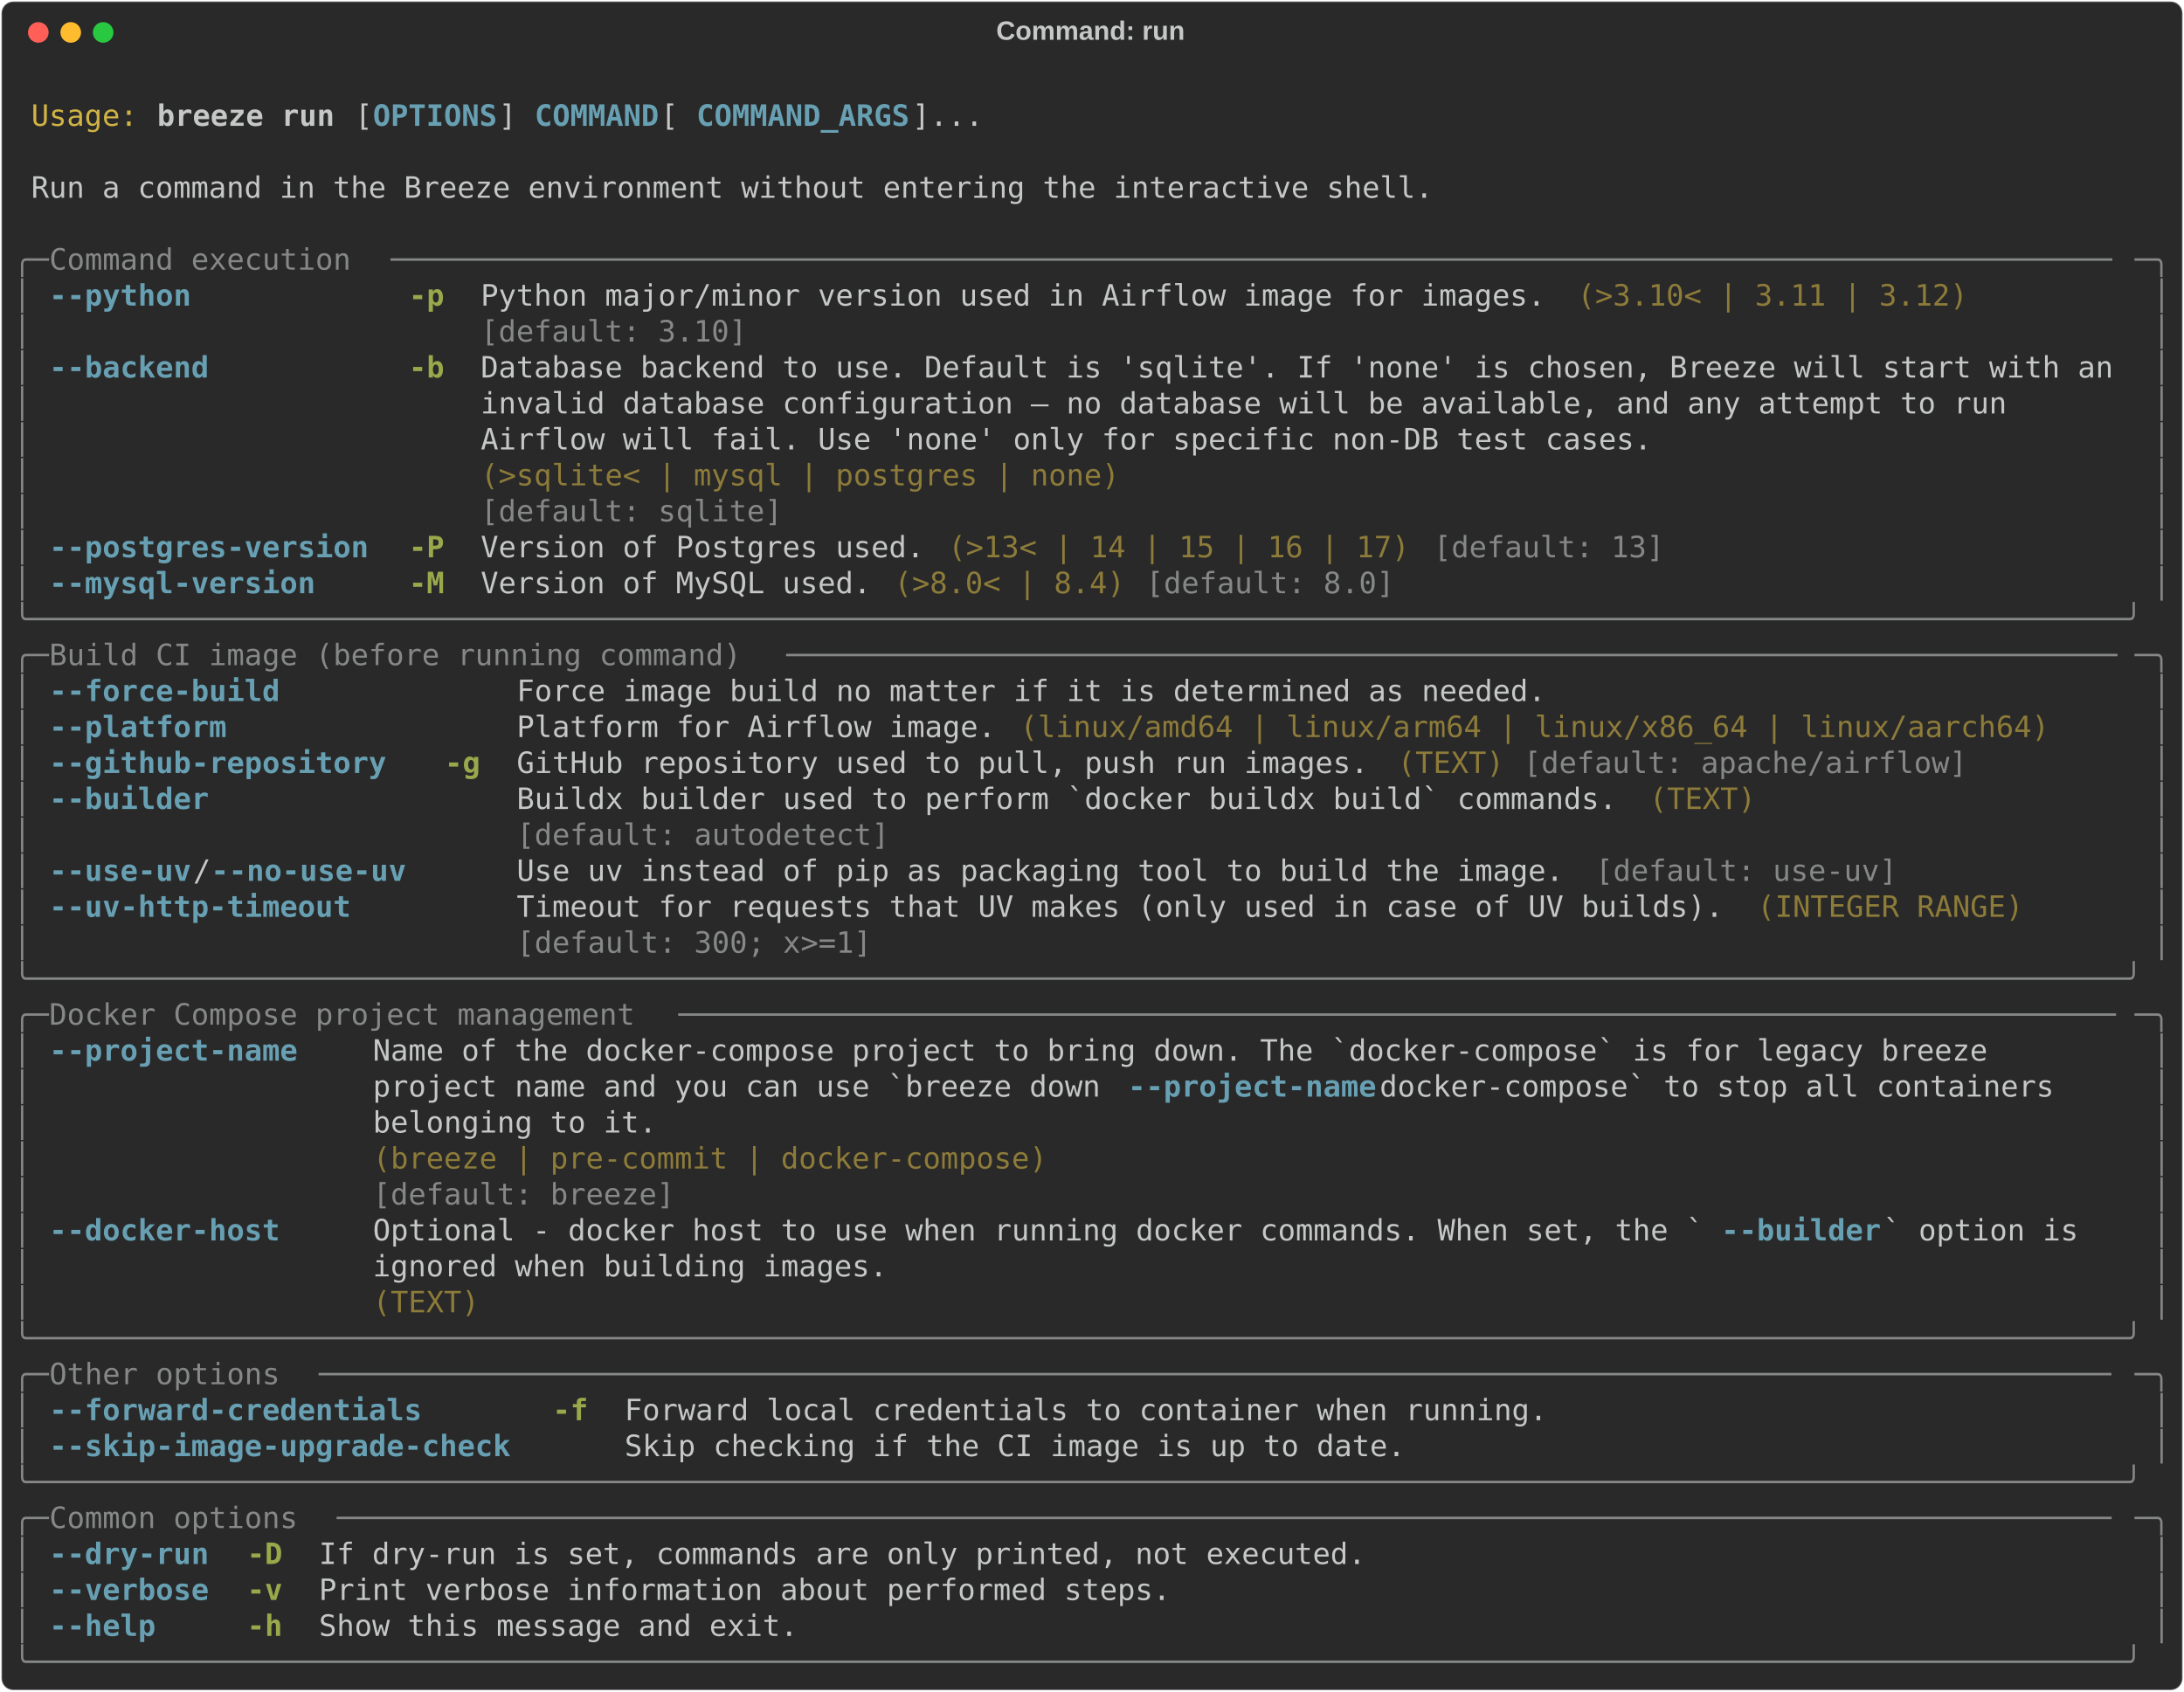
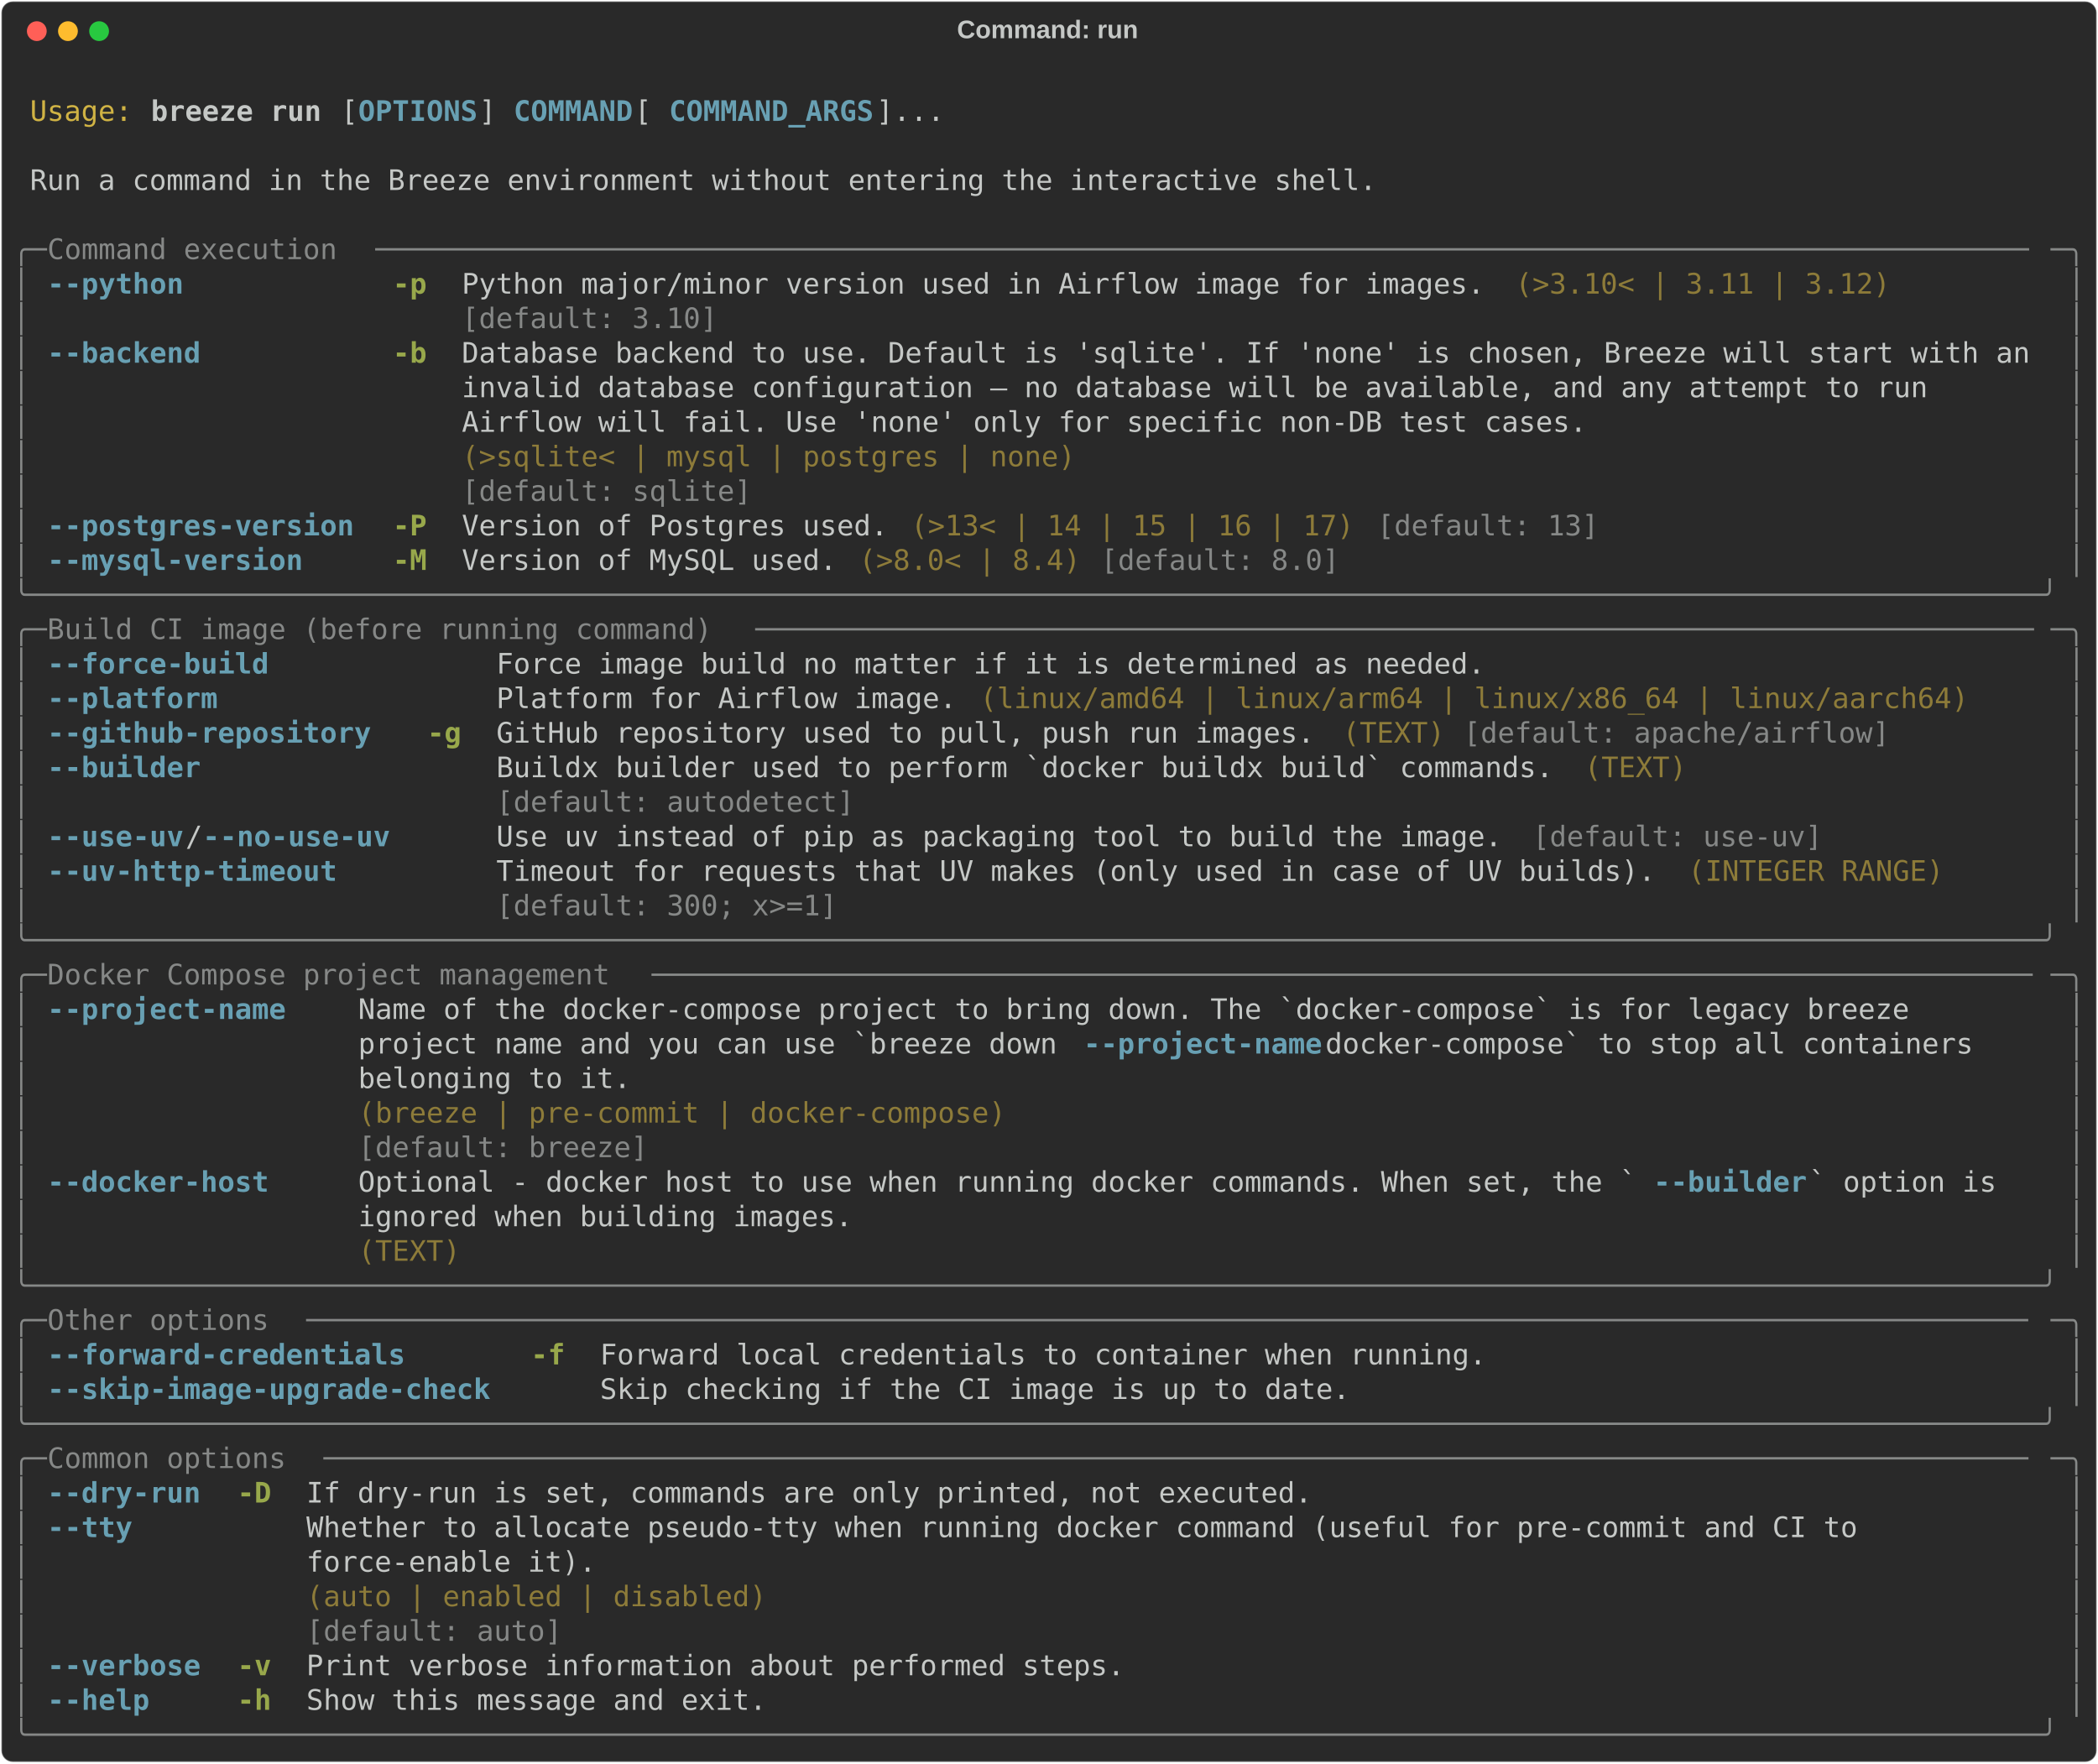
- <svg xmlns="http://www.w3.org/2000/svg" class="rich-terminal" viewBox="0 0 1482 1148.0">
+ <svg xmlns="http://www.w3.org/2000/svg" class="rich-terminal" viewBox="0 0 1482 1245.6">
  <style>

    @font-face {
        font-family: "Fira Code";
        src: local("FiraCode-Regular"),
                url("https://cdnjs.cloudflare.com/ajax/libs/firacode/6.2.0/woff2/FiraCode-Regular.woff2") format("woff2"),
                url("https://cdnjs.cloudflare.com/ajax/libs/firacode/6.2.0/woff/FiraCode-Regular.woff") format("woff");
        font-style: normal;
        font-weight: 400;
    }
    @font-face {
        font-family: "Fira Code";
        src: local("FiraCode-Bold"),
                url("https://cdnjs.cloudflare.com/ajax/libs/firacode/6.2.0/woff2/FiraCode-Bold.woff2") format("woff2"),
                url("https://cdnjs.cloudflare.com/ajax/libs/firacode/6.2.0/woff/FiraCode-Bold.woff") format("woff");
        font-style: bold;
        font-weight: 700;
    }

    .breeze-run-matrix {
        font-family: Fira Code, monospace;
        font-size: 20px;
        line-height: 24.4px;
        font-variant-east-asian: full-width;
    }

    .breeze-run-title {
        font-size: 18px;
        font-weight: bold;
        font-family: arial;
    }

    .breeze-run-r1 { fill: #c5c8c6 }
.breeze-run-r2 { fill: #d0b344 }
.breeze-run-r3 { fill: #c5c8c6;font-weight: bold }
.breeze-run-r4 { fill: #68a0b3;font-weight: bold }
.breeze-run-r5 { fill: #868887 }
.breeze-run-r6 { fill: #98a84b;font-weight: bold }
.breeze-run-r7 { fill: #8d7b39 }
    </style>
  <defs>
    <clipPath id="breeze-run-clip-terminal">
-       <rect x="0" y="0" width="1463.0" height="1097.0" />
+       <rect x="0" y="0" width="1463.0" height="1194.6" />
    </clipPath>
    <clipPath id="breeze-run-line-0">
      <rect x="0" y="1.5" width="1464" height="24.65" />
    </clipPath>
    <clipPath id="breeze-run-line-1">
      <rect x="0" y="25.9" width="1464" height="24.65" />
    </clipPath>
    <clipPath id="breeze-run-line-2">
      <rect x="0" y="50.3" width="1464" height="24.65" />
    </clipPath>
    <clipPath id="breeze-run-line-3">
      <rect x="0" y="74.7" width="1464" height="24.65" />
    </clipPath>
    <clipPath id="breeze-run-line-4">
      <rect x="0" y="99.1" width="1464" height="24.65" />
    </clipPath>
    <clipPath id="breeze-run-line-5">
      <rect x="0" y="123.5" width="1464" height="24.65" />
    </clipPath>
    <clipPath id="breeze-run-line-6">
      <rect x="0" y="147.9" width="1464" height="24.65" />
    </clipPath>
    <clipPath id="breeze-run-line-7">
      <rect x="0" y="172.3" width="1464" height="24.65" />
    </clipPath>
    <clipPath id="breeze-run-line-8">
      <rect x="0" y="196.7" width="1464" height="24.65" />
    </clipPath>
    <clipPath id="breeze-run-line-9">
      <rect x="0" y="221.1" width="1464" height="24.65" />
    </clipPath>
    <clipPath id="breeze-run-line-10">
      <rect x="0" y="245.5" width="1464" height="24.65" />
    </clipPath>
    <clipPath id="breeze-run-line-11">
      <rect x="0" y="269.9" width="1464" height="24.65" />
    </clipPath>
    <clipPath id="breeze-run-line-12">
      <rect x="0" y="294.3" width="1464" height="24.65" />
    </clipPath>
    <clipPath id="breeze-run-line-13">
      <rect x="0" y="318.7" width="1464" height="24.65" />
    </clipPath>
    <clipPath id="breeze-run-line-14">
      <rect x="0" y="343.1" width="1464" height="24.65" />
    </clipPath>
    <clipPath id="breeze-run-line-15">
      <rect x="0" y="367.5" width="1464" height="24.65" />
    </clipPath>
    <clipPath id="breeze-run-line-16">
      <rect x="0" y="391.9" width="1464" height="24.65" />
    </clipPath>
    <clipPath id="breeze-run-line-17">
      <rect x="0" y="416.3" width="1464" height="24.65" />
    </clipPath>
    <clipPath id="breeze-run-line-18">
      <rect x="0" y="440.7" width="1464" height="24.65" />
    </clipPath>
    <clipPath id="breeze-run-line-19">
      <rect x="0" y="465.1" width="1464" height="24.65" />
    </clipPath>
    <clipPath id="breeze-run-line-20">
      <rect x="0" y="489.5" width="1464" height="24.65" />
    </clipPath>
    <clipPath id="breeze-run-line-21">
      <rect x="0" y="513.9" width="1464" height="24.65" />
    </clipPath>
    <clipPath id="breeze-run-line-22">
      <rect x="0" y="538.3" width="1464" height="24.65" />
    </clipPath>
    <clipPath id="breeze-run-line-23">
      <rect x="0" y="562.7" width="1464" height="24.65" />
    </clipPath>
    <clipPath id="breeze-run-line-24">
      <rect x="0" y="587.1" width="1464" height="24.65" />
    </clipPath>
    <clipPath id="breeze-run-line-25">
      <rect x="0" y="611.5" width="1464" height="24.65" />
    </clipPath>
    <clipPath id="breeze-run-line-26">
      <rect x="0" y="635.9" width="1464" height="24.65" />
    </clipPath>
    <clipPath id="breeze-run-line-27">
      <rect x="0" y="660.3" width="1464" height="24.65" />
    </clipPath>
    <clipPath id="breeze-run-line-28">
      <rect x="0" y="684.7" width="1464" height="24.65" />
    </clipPath>
    <clipPath id="breeze-run-line-29">
      <rect x="0" y="709.1" width="1464" height="24.65" />
    </clipPath>
    <clipPath id="breeze-run-line-30">
      <rect x="0" y="733.5" width="1464" height="24.65" />
    </clipPath>
    <clipPath id="breeze-run-line-31">
      <rect x="0" y="757.9" width="1464" height="24.65" />
    </clipPath>
    <clipPath id="breeze-run-line-32">
      <rect x="0" y="782.3" width="1464" height="24.65" />
    </clipPath>
    <clipPath id="breeze-run-line-33">
      <rect x="0" y="806.7" width="1464" height="24.65" />
    </clipPath>
    <clipPath id="breeze-run-line-34">
      <rect x="0" y="831.1" width="1464" height="24.65" />
    </clipPath>
    <clipPath id="breeze-run-line-35">
      <rect x="0" y="855.5" width="1464" height="24.65" />
    </clipPath>
    <clipPath id="breeze-run-line-36">
      <rect x="0" y="879.9" width="1464" height="24.65" />
    </clipPath>
    <clipPath id="breeze-run-line-37">
      <rect x="0" y="904.3" width="1464" height="24.65" />
    </clipPath>
    <clipPath id="breeze-run-line-38">
      <rect x="0" y="928.7" width="1464" height="24.65" />
    </clipPath>
    <clipPath id="breeze-run-line-39">
      <rect x="0" y="953.1" width="1464" height="24.65" />
    </clipPath>
    <clipPath id="breeze-run-line-40">
      <rect x="0" y="977.5" width="1464" height="24.65" />
    </clipPath>
    <clipPath id="breeze-run-line-41">
      <rect x="0" y="1001.9" width="1464" height="24.65" />
    </clipPath>
    <clipPath id="breeze-run-line-42">
      <rect x="0" y="1026.3" width="1464" height="24.65" />
    </clipPath>
    <clipPath id="breeze-run-line-43">
      <rect x="0" y="1050.7" width="1464" height="24.65" />
    </clipPath>
+     <clipPath id="breeze-run-line-44">
+       <rect x="0" y="1075.1" width="1464" height="24.65" />
+     </clipPath>
+     <clipPath id="breeze-run-line-45">
+       <rect x="0" y="1099.5" width="1464" height="24.65" />
+     </clipPath>
+     <clipPath id="breeze-run-line-46">
+       <rect x="0" y="1123.9" width="1464" height="24.65" />
+     </clipPath>
+     <clipPath id="breeze-run-line-47">
+       <rect x="0" y="1148.3" width="1464" height="24.65" />
+     </clipPath>
  </defs>
-   <rect fill="#292929" stroke="rgba(255,255,255,0.35)" stroke-width="1" x="1" y="1" width="1480" height="1146" rx="8" />
+   <rect fill="#292929" stroke="rgba(255,255,255,0.35)" stroke-width="1" x="1" y="1" width="1480" height="1243.6" rx="8" />
  <text class="breeze-run-title" fill="#c5c8c6" text-anchor="middle" x="740" y="27">Command: run</text>
  <g transform="translate(26,22)">
    <circle cx="0" cy="0" r="7" fill="#ff5f57" />
    <circle cx="22" cy="0" r="7" fill="#febc2e" />
    <circle cx="44" cy="0" r="7" fill="#28c840" />
  </g>
  <g transform="translate(9, 41)" clip-path="url(#breeze-run-clip-terminal)">
    <g class="breeze-run-matrix">
      <text class="breeze-run-r1" x="1464" y="20" textLength="12.2" clip-path="url(#breeze-run-line-0)">
</text>
      <text class="breeze-run-r2" x="12.2" y="44.4" textLength="73.2" clip-path="url(#breeze-run-line-1)">Usage:</text>
      <text class="breeze-run-r3" x="97.6" y="44.4" textLength="122" clip-path="url(#breeze-run-line-1)">breeze run</text>
      <text class="breeze-run-r1" x="231.8" y="44.4" textLength="12.2" clip-path="url(#breeze-run-line-1)">[</text>
      <text class="breeze-run-r4" x="244" y="44.4" textLength="85.4" clip-path="url(#breeze-run-line-1)">OPTIONS</text>
      <text class="breeze-run-r1" x="329.4" y="44.4" textLength="24.4" clip-path="url(#breeze-run-line-1)">] </text>
      <text class="breeze-run-r4" x="353.8" y="44.4" textLength="85.4" clip-path="url(#breeze-run-line-1)">COMMAND</text>
      <text class="breeze-run-r1" x="439.2" y="44.4" textLength="24.4" clip-path="url(#breeze-run-line-1)"> [</text>
      <text class="breeze-run-r4" x="463.6" y="44.4" textLength="146.4" clip-path="url(#breeze-run-line-1)">COMMAND_ARGS</text>
      <text class="breeze-run-r1" x="610" y="44.4" textLength="48.8" clip-path="url(#breeze-run-line-1)">]...</text>
      <text class="breeze-run-r1" x="1464" y="44.4" textLength="12.2" clip-path="url(#breeze-run-line-1)">
</text>
      <text class="breeze-run-r1" x="1464" y="68.8" textLength="12.2" clip-path="url(#breeze-run-line-2)">
</text>
      <text class="breeze-run-r1" x="12.2" y="93.2" textLength="963.8" clip-path="url(#breeze-run-line-3)">Run a command in the Breeze environment without entering the interactive shell.</text>
      <text class="breeze-run-r1" x="1464" y="93.2" textLength="12.2" clip-path="url(#breeze-run-line-3)">
</text>
      <text class="breeze-run-r1" x="1464" y="117.6" textLength="12.2" clip-path="url(#breeze-run-line-4)">
</text>
      <text class="breeze-run-r5" x="0" y="142" textLength="24.4" clip-path="url(#breeze-run-line-5)">╭─</text>
      <text class="breeze-run-r5" x="24.4" y="142" textLength="231.8" clip-path="url(#breeze-run-line-5)"> Command execution </text>
      <text class="breeze-run-r5" x="256.2" y="142" textLength="1183.4" clip-path="url(#breeze-run-line-5)">─────────────────────────────────────────────────────────────────────────────────────────────────</text>
      <text class="breeze-run-r5" x="1439.6" y="142" textLength="24.4" clip-path="url(#breeze-run-line-5)">─╮</text>
      <text class="breeze-run-r1" x="1464" y="142" textLength="12.2" clip-path="url(#breeze-run-line-5)">
</text>
      <text class="breeze-run-r5" x="0" y="166.4" textLength="12.2" clip-path="url(#breeze-run-line-6)">│</text>
      <text class="breeze-run-r4" x="24.4" y="166.4" textLength="97.6" clip-path="url(#breeze-run-line-6)">--python</text>
      <text class="breeze-run-r6" x="268.4" y="166.4" textLength="24.4" clip-path="url(#breeze-run-line-6)">-p</text>
      <text class="breeze-run-r1" x="317.2" y="166.4" textLength="732" clip-path="url(#breeze-run-line-6)">Python major/minor version used in Airflow image for images.</text>
      <text class="breeze-run-r7" x="1061.4" y="166.4" textLength="268.4" clip-path="url(#breeze-run-line-6)">(&gt;3.10&lt; | 3.11 | 3.12)</text>
      <text class="breeze-run-r5" x="1451.8" y="166.4" textLength="12.2" clip-path="url(#breeze-run-line-6)">│</text>
      <text class="breeze-run-r1" x="1464" y="166.4" textLength="12.2" clip-path="url(#breeze-run-line-6)">
</text>
      <text class="breeze-run-r5" x="0" y="190.8" textLength="12.2" clip-path="url(#breeze-run-line-7)">│</text>
      <text class="breeze-run-r5" x="317.2" y="190.8" textLength="732" clip-path="url(#breeze-run-line-7)">[default: 3.10]                                             </text>
      <text class="breeze-run-r5" x="1451.8" y="190.8" textLength="12.2" clip-path="url(#breeze-run-line-7)">│</text>
      <text class="breeze-run-r1" x="1464" y="190.8" textLength="12.2" clip-path="url(#breeze-run-line-7)">
</text>
      <text class="breeze-run-r5" x="0" y="215.2" textLength="12.2" clip-path="url(#breeze-run-line-8)">│</text>
      <text class="breeze-run-r4" x="24.4" y="215.2" textLength="109.8" clip-path="url(#breeze-run-line-8)">--backend</text>
      <text class="breeze-run-r6" x="268.4" y="215.2" textLength="24.4" clip-path="url(#breeze-run-line-8)">-b</text>
      <text class="breeze-run-r1" x="317.2" y="215.2" textLength="1122.4" clip-path="url(#breeze-run-line-8)">Database backend to use. Default is 'sqlite'. If 'none' is chosen, Breeze will start with an</text>
      <text class="breeze-run-r5" x="1451.8" y="215.2" textLength="12.2" clip-path="url(#breeze-run-line-8)">│</text>
      <text class="breeze-run-r1" x="1464" y="215.2" textLength="12.2" clip-path="url(#breeze-run-line-8)">
</text>
      <text class="breeze-run-r5" x="0" y="239.6" textLength="12.2" clip-path="url(#breeze-run-line-9)">│</text>
      <text class="breeze-run-r1" x="317.2" y="239.6" textLength="1122.4" clip-path="url(#breeze-run-line-9)">invalid database configuration — no database will be available, and any attempt to run      </text>
      <text class="breeze-run-r5" x="1451.8" y="239.6" textLength="12.2" clip-path="url(#breeze-run-line-9)">│</text>
      <text class="breeze-run-r1" x="1464" y="239.6" textLength="12.2" clip-path="url(#breeze-run-line-9)">
</text>
      <text class="breeze-run-r5" x="0" y="264" textLength="12.2" clip-path="url(#breeze-run-line-10)">│</text>
      <text class="breeze-run-r1" x="317.2" y="264" textLength="1122.4" clip-path="url(#breeze-run-line-10)">Airflow will fail. Use 'none' only for specific non-DB test cases.                          </text>
      <text class="breeze-run-r5" x="1451.8" y="264" textLength="12.2" clip-path="url(#breeze-run-line-10)">│</text>
      <text class="breeze-run-r1" x="1464" y="264" textLength="12.2" clip-path="url(#breeze-run-line-10)">
</text>
      <text class="breeze-run-r5" x="0" y="288.4" textLength="12.2" clip-path="url(#breeze-run-line-11)">│</text>
      <text class="breeze-run-r7" x="317.2" y="288.4" textLength="1122.4" clip-path="url(#breeze-run-line-11)">(&gt;sqlite&lt; | mysql | postgres | none)                                                        </text>
      <text class="breeze-run-r5" x="1451.8" y="288.4" textLength="12.2" clip-path="url(#breeze-run-line-11)">│</text>
      <text class="breeze-run-r1" x="1464" y="288.4" textLength="12.2" clip-path="url(#breeze-run-line-11)">
</text>
      <text class="breeze-run-r5" x="0" y="312.8" textLength="12.2" clip-path="url(#breeze-run-line-12)">│</text>
      <text class="breeze-run-r5" x="317.2" y="312.8" textLength="1122.4" clip-path="url(#breeze-run-line-12)">[default: sqlite]                                                                           </text>
      <text class="breeze-run-r5" x="1451.8" y="312.8" textLength="12.2" clip-path="url(#breeze-run-line-12)">│</text>
      <text class="breeze-run-r1" x="1464" y="312.8" textLength="12.2" clip-path="url(#breeze-run-line-12)">
</text>
      <text class="breeze-run-r5" x="0" y="337.2" textLength="12.2" clip-path="url(#breeze-run-line-13)">│</text>
      <text class="breeze-run-r4" x="24.4" y="337.2" textLength="219.6" clip-path="url(#breeze-run-line-13)">--postgres-version</text>
      <text class="breeze-run-r6" x="268.4" y="337.2" textLength="24.4" clip-path="url(#breeze-run-line-13)">-P</text>
      <text class="breeze-run-r1" x="317.2" y="337.2" textLength="305" clip-path="url(#breeze-run-line-13)">Version of Postgres used.</text>
      <text class="breeze-run-r7" x="634.4" y="337.2" textLength="317.2" clip-path="url(#breeze-run-line-13)">(&gt;13&lt; | 14 | 15 | 16 | 17)</text>
      <text class="breeze-run-r5" x="963.8" y="337.2" textLength="158.6" clip-path="url(#breeze-run-line-13)">[default: 13]</text>
      <text class="breeze-run-r5" x="1451.8" y="337.2" textLength="12.2" clip-path="url(#breeze-run-line-13)">│</text>
      <text class="breeze-run-r1" x="1464" y="337.2" textLength="12.2" clip-path="url(#breeze-run-line-13)">
</text>
      <text class="breeze-run-r5" x="0" y="361.6" textLength="12.2" clip-path="url(#breeze-run-line-14)">│</text>
      <text class="breeze-run-r4" x="24.4" y="361.6" textLength="183" clip-path="url(#breeze-run-line-14)">--mysql-version</text>
      <text class="breeze-run-r6" x="268.4" y="361.6" textLength="24.4" clip-path="url(#breeze-run-line-14)">-M</text>
      <text class="breeze-run-r1" x="317.2" y="361.6" textLength="268.4" clip-path="url(#breeze-run-line-14)">Version of MySQL used.</text>
      <text class="breeze-run-r7" x="597.8" y="361.6" textLength="158.6" clip-path="url(#breeze-run-line-14)">(&gt;8.0&lt; | 8.4)</text>
      <text class="breeze-run-r5" x="768.6" y="361.6" textLength="170.8" clip-path="url(#breeze-run-line-14)">[default: 8.0]</text>
      <text class="breeze-run-r5" x="1451.8" y="361.6" textLength="12.2" clip-path="url(#breeze-run-line-14)">│</text>
      <text class="breeze-run-r1" x="1464" y="361.6" textLength="12.2" clip-path="url(#breeze-run-line-14)">
</text>
      <text class="breeze-run-r5" x="0" y="386" textLength="1464" clip-path="url(#breeze-run-line-15)">╰──────────────────────────────────────────────────────────────────────────────────────────────────────────────────────╯</text>
      <text class="breeze-run-r1" x="1464" y="386" textLength="12.2" clip-path="url(#breeze-run-line-15)">
</text>
      <text class="breeze-run-r5" x="0" y="410.4" textLength="24.4" clip-path="url(#breeze-run-line-16)">╭─</text>
      <text class="breeze-run-r5" x="24.4" y="410.4" textLength="500.2" clip-path="url(#breeze-run-line-16)"> Build CI image (before running command) </text>
      <text class="breeze-run-r5" x="524.6" y="410.4" textLength="915" clip-path="url(#breeze-run-line-16)">───────────────────────────────────────────────────────────────────────────</text>
      <text class="breeze-run-r5" x="1439.6" y="410.4" textLength="24.4" clip-path="url(#breeze-run-line-16)">─╮</text>
      <text class="breeze-run-r1" x="1464" y="410.4" textLength="12.2" clip-path="url(#breeze-run-line-16)">
</text>
      <text class="breeze-run-r5" x="0" y="434.8" textLength="12.2" clip-path="url(#breeze-run-line-17)">│</text>
      <text class="breeze-run-r4" x="24.4" y="434.8" textLength="158.6" clip-path="url(#breeze-run-line-17)">--force-build</text>
      <text class="breeze-run-r1" x="341.6" y="434.8" textLength="707.6" clip-path="url(#breeze-run-line-17)">Force image build no matter if it is determined as needed.</text>
      <text class="breeze-run-r5" x="1451.8" y="434.8" textLength="12.2" clip-path="url(#breeze-run-line-17)">│</text>
      <text class="breeze-run-r1" x="1464" y="434.8" textLength="12.2" clip-path="url(#breeze-run-line-17)">
</text>
      <text class="breeze-run-r5" x="0" y="459.2" textLength="12.2" clip-path="url(#breeze-run-line-18)">│</text>
      <text class="breeze-run-r4" x="24.4" y="459.2" textLength="122" clip-path="url(#breeze-run-line-18)">--platform</text>
      <text class="breeze-run-r1" x="341.6" y="459.2" textLength="329.4" clip-path="url(#breeze-run-line-18)">Platform for Airflow image.</text>
      <text class="breeze-run-r7" x="683.2" y="459.2" textLength="707.6" clip-path="url(#breeze-run-line-18)">(linux/amd64 | linux/arm64 | linux/x86_64 | linux/aarch64)</text>
      <text class="breeze-run-r5" x="1451.8" y="459.2" textLength="12.2" clip-path="url(#breeze-run-line-18)">│</text>
      <text class="breeze-run-r1" x="1464" y="459.2" textLength="12.2" clip-path="url(#breeze-run-line-18)">
</text>
      <text class="breeze-run-r5" x="0" y="483.6" textLength="12.2" clip-path="url(#breeze-run-line-19)">│</text>
      <text class="breeze-run-r4" x="24.4" y="483.6" textLength="231.8" clip-path="url(#breeze-run-line-19)">--github-repository</text>
      <text class="breeze-run-r6" x="292.8" y="483.6" textLength="24.4" clip-path="url(#breeze-run-line-19)">-g</text>
      <text class="breeze-run-r1" x="341.6" y="483.6" textLength="585.6" clip-path="url(#breeze-run-line-19)">GitHub repository used to pull, push run images.</text>
      <text class="breeze-run-r7" x="939.4" y="483.6" textLength="73.2" clip-path="url(#breeze-run-line-19)">(TEXT)</text>
      <text class="breeze-run-r5" x="1024.8" y="483.6" textLength="305" clip-path="url(#breeze-run-line-19)">[default: apache/airflow]</text>
      <text class="breeze-run-r5" x="1451.8" y="483.6" textLength="12.2" clip-path="url(#breeze-run-line-19)">│</text>
      <text class="breeze-run-r1" x="1464" y="483.6" textLength="12.2" clip-path="url(#breeze-run-line-19)">
</text>
      <text class="breeze-run-r5" x="0" y="508" textLength="12.2" clip-path="url(#breeze-run-line-20)">│</text>
      <text class="breeze-run-r4" x="24.4" y="508" textLength="109.8" clip-path="url(#breeze-run-line-20)">--builder</text>
      <text class="breeze-run-r1" x="341.6" y="508" textLength="756.4" clip-path="url(#breeze-run-line-20)">Buildx builder used to perform `docker buildx build` commands.</text>
      <text class="breeze-run-r7" x="1110.2" y="508" textLength="73.2" clip-path="url(#breeze-run-line-20)">(TEXT)</text>
      <text class="breeze-run-r5" x="1451.8" y="508" textLength="12.2" clip-path="url(#breeze-run-line-20)">│</text>
      <text class="breeze-run-r1" x="1464" y="508" textLength="12.2" clip-path="url(#breeze-run-line-20)">
</text>
      <text class="breeze-run-r5" x="0" y="532.4" textLength="12.2" clip-path="url(#breeze-run-line-21)">│</text>
      <text class="breeze-run-r5" x="341.6" y="532.4" textLength="756.4" clip-path="url(#breeze-run-line-21)">[default: autodetect]                                         </text>
      <text class="breeze-run-r5" x="1451.8" y="532.4" textLength="12.2" clip-path="url(#breeze-run-line-21)">│</text>
      <text class="breeze-run-r1" x="1464" y="532.4" textLength="12.2" clip-path="url(#breeze-run-line-21)">
</text>
      <text class="breeze-run-r5" x="0" y="556.8" textLength="12.2" clip-path="url(#breeze-run-line-22)">│</text>
      <text class="breeze-run-r4" x="24.4" y="556.8" textLength="97.6" clip-path="url(#breeze-run-line-22)">--use-uv</text>
      <text class="breeze-run-r1" x="122" y="556.8" textLength="12.2" clip-path="url(#breeze-run-line-22)">/</text>
      <text class="breeze-run-r4" x="134.2" y="556.8" textLength="134.2" clip-path="url(#breeze-run-line-22)">--no-use-uv</text>
      <text class="breeze-run-r1" x="341.6" y="556.8" textLength="719.8" clip-path="url(#breeze-run-line-22)">Use uv instead of pip as packaging tool to build the image.</text>
      <text class="breeze-run-r5" x="1073.6" y="556.8" textLength="207.4" clip-path="url(#breeze-run-line-22)">[default: use-uv]</text>
      <text class="breeze-run-r5" x="1451.8" y="556.8" textLength="12.2" clip-path="url(#breeze-run-line-22)">│</text>
      <text class="breeze-run-r1" x="1464" y="556.8" textLength="12.2" clip-path="url(#breeze-run-line-22)">
</text>
      <text class="breeze-run-r5" x="0" y="581.2" textLength="12.2" clip-path="url(#breeze-run-line-23)">│</text>
      <text class="breeze-run-r4" x="24.4" y="581.2" textLength="207.4" clip-path="url(#breeze-run-line-23)">--uv-http-timeout</text>
      <text class="breeze-run-r1" x="341.6" y="581.2" textLength="829.6" clip-path="url(#breeze-run-line-23)">Timeout for requests that UV makes (only used in case of UV builds).</text>
      <text class="breeze-run-r7" x="1183.4" y="581.2" textLength="183" clip-path="url(#breeze-run-line-23)">(INTEGER RANGE)</text>
      <text class="breeze-run-r5" x="1451.8" y="581.2" textLength="12.2" clip-path="url(#breeze-run-line-23)">│</text>
      <text class="breeze-run-r1" x="1464" y="581.2" textLength="12.2" clip-path="url(#breeze-run-line-23)">
</text>
      <text class="breeze-run-r5" x="0" y="605.6" textLength="12.2" clip-path="url(#breeze-run-line-24)">│</text>
      <text class="breeze-run-r5" x="341.6" y="605.6" textLength="829.6" clip-path="url(#breeze-run-line-24)">[default: 300; x&gt;=1]                                                </text>
      <text class="breeze-run-r5" x="1451.8" y="605.6" textLength="12.2" clip-path="url(#breeze-run-line-24)">│</text>
      <text class="breeze-run-r1" x="1464" y="605.6" textLength="12.2" clip-path="url(#breeze-run-line-24)">
</text>
      <text class="breeze-run-r5" x="0" y="630" textLength="1464" clip-path="url(#breeze-run-line-25)">╰──────────────────────────────────────────────────────────────────────────────────────────────────────────────────────╯</text>
      <text class="breeze-run-r1" x="1464" y="630" textLength="12.2" clip-path="url(#breeze-run-line-25)">
</text>
      <text class="breeze-run-r5" x="0" y="654.4" textLength="24.4" clip-path="url(#breeze-run-line-26)">╭─</text>
      <text class="breeze-run-r5" x="24.4" y="654.4" textLength="427" clip-path="url(#breeze-run-line-26)"> Docker Compose project management </text>
      <text class="breeze-run-r5" x="451.4" y="654.4" textLength="988.2" clip-path="url(#breeze-run-line-26)">─────────────────────────────────────────────────────────────────────────────────</text>
      <text class="breeze-run-r5" x="1439.6" y="654.4" textLength="24.4" clip-path="url(#breeze-run-line-26)">─╮</text>
      <text class="breeze-run-r1" x="1464" y="654.4" textLength="12.2" clip-path="url(#breeze-run-line-26)">
</text>
      <text class="breeze-run-r5" x="0" y="678.8" textLength="12.2" clip-path="url(#breeze-run-line-27)">│</text>
      <text class="breeze-run-r4" x="24.4" y="678.8" textLength="170.8" clip-path="url(#breeze-run-line-27)">--project-name</text>
      <text class="breeze-run-r1" x="244" y="678.8" textLength="1195.6" clip-path="url(#breeze-run-line-27)">Name of the docker-compose project to bring down. The `docker-compose` is for legacy breeze       </text>
      <text class="breeze-run-r5" x="1451.8" y="678.8" textLength="12.2" clip-path="url(#breeze-run-line-27)">│</text>
      <text class="breeze-run-r1" x="1464" y="678.8" textLength="12.2" clip-path="url(#breeze-run-line-27)">
</text>
      <text class="breeze-run-r5" x="0" y="703.2" textLength="12.2" clip-path="url(#breeze-run-line-28)">│</text>
      <text class="breeze-run-r1" x="244" y="703.2" textLength="512.4" clip-path="url(#breeze-run-line-28)">project name and you can use `breeze down </text>
      <text class="breeze-run-r4" x="756.4" y="703.2" textLength="170.8" clip-path="url(#breeze-run-line-28)">--project-name</text>
      <text class="breeze-run-r1" x="927.2" y="703.2" textLength="512.4" clip-path="url(#breeze-run-line-28)"> docker-compose` to stop all containers   </text>
      <text class="breeze-run-r5" x="1451.8" y="703.2" textLength="12.2" clip-path="url(#breeze-run-line-28)">│</text>
      <text class="breeze-run-r1" x="1464" y="703.2" textLength="12.2" clip-path="url(#breeze-run-line-28)">
</text>
      <text class="breeze-run-r5" x="0" y="727.6" textLength="12.2" clip-path="url(#breeze-run-line-29)">│</text>
      <text class="breeze-run-r1" x="244" y="727.6" textLength="1195.6" clip-path="url(#breeze-run-line-29)">belonging to it.                                                                                  </text>
      <text class="breeze-run-r5" x="1451.8" y="727.6" textLength="12.2" clip-path="url(#breeze-run-line-29)">│</text>
      <text class="breeze-run-r1" x="1464" y="727.6" textLength="12.2" clip-path="url(#breeze-run-line-29)">
</text>
      <text class="breeze-run-r5" x="0" y="752" textLength="12.2" clip-path="url(#breeze-run-line-30)">│</text>
      <text class="breeze-run-r7" x="244" y="752" textLength="1195.6" clip-path="url(#breeze-run-line-30)">(breeze | pre-commit | docker-compose)                                                            </text>
      <text class="breeze-run-r5" x="1451.8" y="752" textLength="12.2" clip-path="url(#breeze-run-line-30)">│</text>
      <text class="breeze-run-r1" x="1464" y="752" textLength="12.2" clip-path="url(#breeze-run-line-30)">
</text>
      <text class="breeze-run-r5" x="0" y="776.4" textLength="12.2" clip-path="url(#breeze-run-line-31)">│</text>
      <text class="breeze-run-r5" x="244" y="776.4" textLength="1195.6" clip-path="url(#breeze-run-line-31)">[default: breeze]                                                                                 </text>
      <text class="breeze-run-r5" x="1451.8" y="776.4" textLength="12.2" clip-path="url(#breeze-run-line-31)">│</text>
      <text class="breeze-run-r1" x="1464" y="776.4" textLength="12.2" clip-path="url(#breeze-run-line-31)">
</text>
      <text class="breeze-run-r5" x="0" y="800.8" textLength="12.2" clip-path="url(#breeze-run-line-32)">│</text>
      <text class="breeze-run-r4" x="24.4" y="800.8" textLength="158.6" clip-path="url(#breeze-run-line-32)">--docker-host</text>
      <text class="breeze-run-r1" x="244" y="800.8" textLength="915" clip-path="url(#breeze-run-line-32)">Optional - docker host to use when running docker commands. When set, the `</text>
      <text class="breeze-run-r4" x="1159" y="800.8" textLength="109.8" clip-path="url(#breeze-run-line-32)">--builder</text>
      <text class="breeze-run-r1" x="1268.8" y="800.8" textLength="170.8" clip-path="url(#breeze-run-line-32)">` option is   </text>
      <text class="breeze-run-r5" x="1451.8" y="800.8" textLength="12.2" clip-path="url(#breeze-run-line-32)">│</text>
      <text class="breeze-run-r1" x="1464" y="800.8" textLength="12.2" clip-path="url(#breeze-run-line-32)">
</text>
      <text class="breeze-run-r5" x="0" y="825.2" textLength="12.2" clip-path="url(#breeze-run-line-33)">│</text>
      <text class="breeze-run-r1" x="244" y="825.2" textLength="1195.6" clip-path="url(#breeze-run-line-33)">ignored when building images.                                                                     </text>
      <text class="breeze-run-r5" x="1451.8" y="825.2" textLength="12.2" clip-path="url(#breeze-run-line-33)">│</text>
      <text class="breeze-run-r1" x="1464" y="825.2" textLength="12.2" clip-path="url(#breeze-run-line-33)">
</text>
      <text class="breeze-run-r5" x="0" y="849.6" textLength="12.2" clip-path="url(#breeze-run-line-34)">│</text>
      <text class="breeze-run-r7" x="244" y="849.6" textLength="1195.6" clip-path="url(#breeze-run-line-34)">(TEXT)                                                                                            </text>
      <text class="breeze-run-r5" x="1451.8" y="849.6" textLength="12.2" clip-path="url(#breeze-run-line-34)">│</text>
      <text class="breeze-run-r1" x="1464" y="849.6" textLength="12.2" clip-path="url(#breeze-run-line-34)">
</text>
      <text class="breeze-run-r5" x="0" y="874" textLength="1464" clip-path="url(#breeze-run-line-35)">╰──────────────────────────────────────────────────────────────────────────────────────────────────────────────────────╯</text>
      <text class="breeze-run-r1" x="1464" y="874" textLength="12.2" clip-path="url(#breeze-run-line-35)">
</text>
      <text class="breeze-run-r5" x="0" y="898.4" textLength="24.4" clip-path="url(#breeze-run-line-36)">╭─</text>
      <text class="breeze-run-r5" x="24.4" y="898.4" textLength="183" clip-path="url(#breeze-run-line-36)"> Other options </text>
      <text class="breeze-run-r5" x="207.4" y="898.4" textLength="1232.2" clip-path="url(#breeze-run-line-36)">─────────────────────────────────────────────────────────────────────────────────────────────────────</text>
      <text class="breeze-run-r5" x="1439.6" y="898.4" textLength="24.4" clip-path="url(#breeze-run-line-36)">─╮</text>
      <text class="breeze-run-r1" x="1464" y="898.4" textLength="12.2" clip-path="url(#breeze-run-line-36)">
</text>
      <text class="breeze-run-r5" x="0" y="922.8" textLength="12.2" clip-path="url(#breeze-run-line-37)">│</text>
      <text class="breeze-run-r4" x="24.4" y="922.8" textLength="256.2" clip-path="url(#breeze-run-line-37)">--forward-credentials</text>
      <text class="breeze-run-r6" x="366" y="922.8" textLength="24.4" clip-path="url(#breeze-run-line-37)">-f</text>
      <text class="breeze-run-r1" x="414.8" y="922.8" textLength="634.4" clip-path="url(#breeze-run-line-37)">Forward local credentials to container when running.</text>
      <text class="breeze-run-r5" x="1451.8" y="922.8" textLength="12.2" clip-path="url(#breeze-run-line-37)">│</text>
      <text class="breeze-run-r1" x="1464" y="922.8" textLength="12.2" clip-path="url(#breeze-run-line-37)">
</text>
      <text class="breeze-run-r5" x="0" y="947.2" textLength="12.2" clip-path="url(#breeze-run-line-38)">│</text>
      <text class="breeze-run-r4" x="24.4" y="947.2" textLength="317.2" clip-path="url(#breeze-run-line-38)">--skip-image-upgrade-check</text>
      <text class="breeze-run-r1" x="414.8" y="947.2" textLength="536.8" clip-path="url(#breeze-run-line-38)">Skip checking if the CI image is up to date.</text>
      <text class="breeze-run-r5" x="1451.8" y="947.2" textLength="12.2" clip-path="url(#breeze-run-line-38)">│</text>
      <text class="breeze-run-r1" x="1464" y="947.2" textLength="12.2" clip-path="url(#breeze-run-line-38)">
</text>
      <text class="breeze-run-r5" x="0" y="971.6" textLength="1464" clip-path="url(#breeze-run-line-39)">╰──────────────────────────────────────────────────────────────────────────────────────────────────────────────────────╯</text>
      <text class="breeze-run-r1" x="1464" y="971.6" textLength="12.2" clip-path="url(#breeze-run-line-39)">
</text>
      <text class="breeze-run-r5" x="0" y="996" textLength="24.4" clip-path="url(#breeze-run-line-40)">╭─</text>
      <text class="breeze-run-r5" x="24.4" y="996" textLength="195.2" clip-path="url(#breeze-run-line-40)"> Common options </text>
      <text class="breeze-run-r5" x="219.6" y="996" textLength="1220" clip-path="url(#breeze-run-line-40)">────────────────────────────────────────────────────────────────────────────────────────────────────</text>
      <text class="breeze-run-r5" x="1439.6" y="996" textLength="24.4" clip-path="url(#breeze-run-line-40)">─╮</text>
      <text class="breeze-run-r1" x="1464" y="996" textLength="12.2" clip-path="url(#breeze-run-line-40)">
</text>
      <text class="breeze-run-r5" x="0" y="1020.4" textLength="12.2" clip-path="url(#breeze-run-line-41)">│</text>
      <text class="breeze-run-r4" x="24.4" y="1020.4" textLength="109.8" clip-path="url(#breeze-run-line-41)">--dry-run</text>
      <text class="breeze-run-r6" x="158.6" y="1020.4" textLength="24.4" clip-path="url(#breeze-run-line-41)">-D</text>
      <text class="breeze-run-r1" x="207.4" y="1020.4" textLength="719.8" clip-path="url(#breeze-run-line-41)">If dry-run is set, commands are only printed, not executed.</text>
      <text class="breeze-run-r5" x="1451.8" y="1020.4" textLength="12.2" clip-path="url(#breeze-run-line-41)">│</text>
      <text class="breeze-run-r1" x="1464" y="1020.4" textLength="12.2" clip-path="url(#breeze-run-line-41)">
</text>
      <text class="breeze-run-r5" x="0" y="1044.8" textLength="12.2" clip-path="url(#breeze-run-line-42)">│</text>
-       <text class="breeze-run-r4" x="24.4" y="1044.8" textLength="109.8" clip-path="url(#breeze-run-line-42)">--verbose</text>
-       <text class="breeze-run-r6" x="158.6" y="1044.8" textLength="24.4" clip-path="url(#breeze-run-line-42)">-v</text>
-       <text class="breeze-run-r1" x="207.4" y="1044.8" textLength="585.6" clip-path="url(#breeze-run-line-42)">Print verbose information about performed steps.</text>
+       <text class="breeze-run-r4" x="24.4" y="1044.8" textLength="61" clip-path="url(#breeze-run-line-42)">--tty</text>
+       <text class="breeze-run-r1" x="207.4" y="1044.8" textLength="1232.2" clip-path="url(#breeze-run-line-42)">Whether to allocate pseudo-tty when running docker command (useful for pre-commit and CI to          </text>
      <text class="breeze-run-r5" x="1451.8" y="1044.8" textLength="12.2" clip-path="url(#breeze-run-line-42)">│</text>
      <text class="breeze-run-r1" x="1464" y="1044.8" textLength="12.2" clip-path="url(#breeze-run-line-42)">
</text>
      <text class="breeze-run-r5" x="0" y="1069.2" textLength="12.2" clip-path="url(#breeze-run-line-43)">│</text>
-       <text class="breeze-run-r4" x="24.4" y="1069.2" textLength="73.2" clip-path="url(#breeze-run-line-43)">--help</text>
-       <text class="breeze-run-r6" x="158.6" y="1069.2" textLength="24.4" clip-path="url(#breeze-run-line-43)">-h</text>
-       <text class="breeze-run-r1" x="207.4" y="1069.2" textLength="329.4" clip-path="url(#breeze-run-line-43)">Show this message and exit.</text>
+       <text class="breeze-run-r1" x="207.4" y="1069.2" textLength="1232.2" clip-path="url(#breeze-run-line-43)">force-enable it).                                                                                    </text>
      <text class="breeze-run-r5" x="1451.8" y="1069.2" textLength="12.2" clip-path="url(#breeze-run-line-43)">│</text>
      <text class="breeze-run-r1" x="1464" y="1069.2" textLength="12.2" clip-path="url(#breeze-run-line-43)">
</text>
-       <text class="breeze-run-r5" x="0" y="1093.6" textLength="1464" clip-path="url(#breeze-run-line-44)">╰──────────────────────────────────────────────────────────────────────────────────────────────────────────────────────╯</text>
+       <text class="breeze-run-r5" x="0" y="1093.6" textLength="12.2" clip-path="url(#breeze-run-line-44)">│</text>
+       <text class="breeze-run-r7" x="207.4" y="1093.6" textLength="1232.2" clip-path="url(#breeze-run-line-44)">(auto | enabled | disabled)                                                                          </text>
+       <text class="breeze-run-r5" x="1451.8" y="1093.6" textLength="12.2" clip-path="url(#breeze-run-line-44)">│</text>
      <text class="breeze-run-r1" x="1464" y="1093.6" textLength="12.2" clip-path="url(#breeze-run-line-44)">
+ </text>
+       <text class="breeze-run-r5" x="0" y="1118" textLength="12.2" clip-path="url(#breeze-run-line-45)">│</text>
+       <text class="breeze-run-r5" x="207.4" y="1118" textLength="1232.2" clip-path="url(#breeze-run-line-45)">[default: auto]                                                                                      </text>
+       <text class="breeze-run-r5" x="1451.8" y="1118" textLength="12.2" clip-path="url(#breeze-run-line-45)">│</text>
+       <text class="breeze-run-r1" x="1464" y="1118" textLength="12.2" clip-path="url(#breeze-run-line-45)">
+ </text>
+       <text class="breeze-run-r5" x="0" y="1142.4" textLength="12.2" clip-path="url(#breeze-run-line-46)">│</text>
+       <text class="breeze-run-r4" x="24.4" y="1142.4" textLength="109.8" clip-path="url(#breeze-run-line-46)">--verbose</text>
+       <text class="breeze-run-r6" x="158.6" y="1142.4" textLength="24.4" clip-path="url(#breeze-run-line-46)">-v</text>
+       <text class="breeze-run-r1" x="207.4" y="1142.4" textLength="585.6" clip-path="url(#breeze-run-line-46)">Print verbose information about performed steps.</text>
+       <text class="breeze-run-r5" x="1451.8" y="1142.4" textLength="12.2" clip-path="url(#breeze-run-line-46)">│</text>
+       <text class="breeze-run-r1" x="1464" y="1142.4" textLength="12.2" clip-path="url(#breeze-run-line-46)">
+ </text>
+       <text class="breeze-run-r5" x="0" y="1166.8" textLength="12.2" clip-path="url(#breeze-run-line-47)">│</text>
+       <text class="breeze-run-r4" x="24.4" y="1166.8" textLength="73.2" clip-path="url(#breeze-run-line-47)">--help</text>
+       <text class="breeze-run-r6" x="158.6" y="1166.8" textLength="24.4" clip-path="url(#breeze-run-line-47)">-h</text>
+       <text class="breeze-run-r1" x="207.4" y="1166.8" textLength="329.4" clip-path="url(#breeze-run-line-47)">Show this message and exit.</text>
+       <text class="breeze-run-r5" x="1451.8" y="1166.8" textLength="12.2" clip-path="url(#breeze-run-line-47)">│</text>
+       <text class="breeze-run-r1" x="1464" y="1166.8" textLength="12.2" clip-path="url(#breeze-run-line-47)">
+ </text>
+       <text class="breeze-run-r5" x="0" y="1191.2" textLength="1464" clip-path="url(#breeze-run-line-48)">╰──────────────────────────────────────────────────────────────────────────────────────────────────────────────────────╯</text>
+       <text class="breeze-run-r1" x="1464" y="1191.2" textLength="12.2" clip-path="url(#breeze-run-line-48)">
</text>
    </g>
  </g>
</svg>
